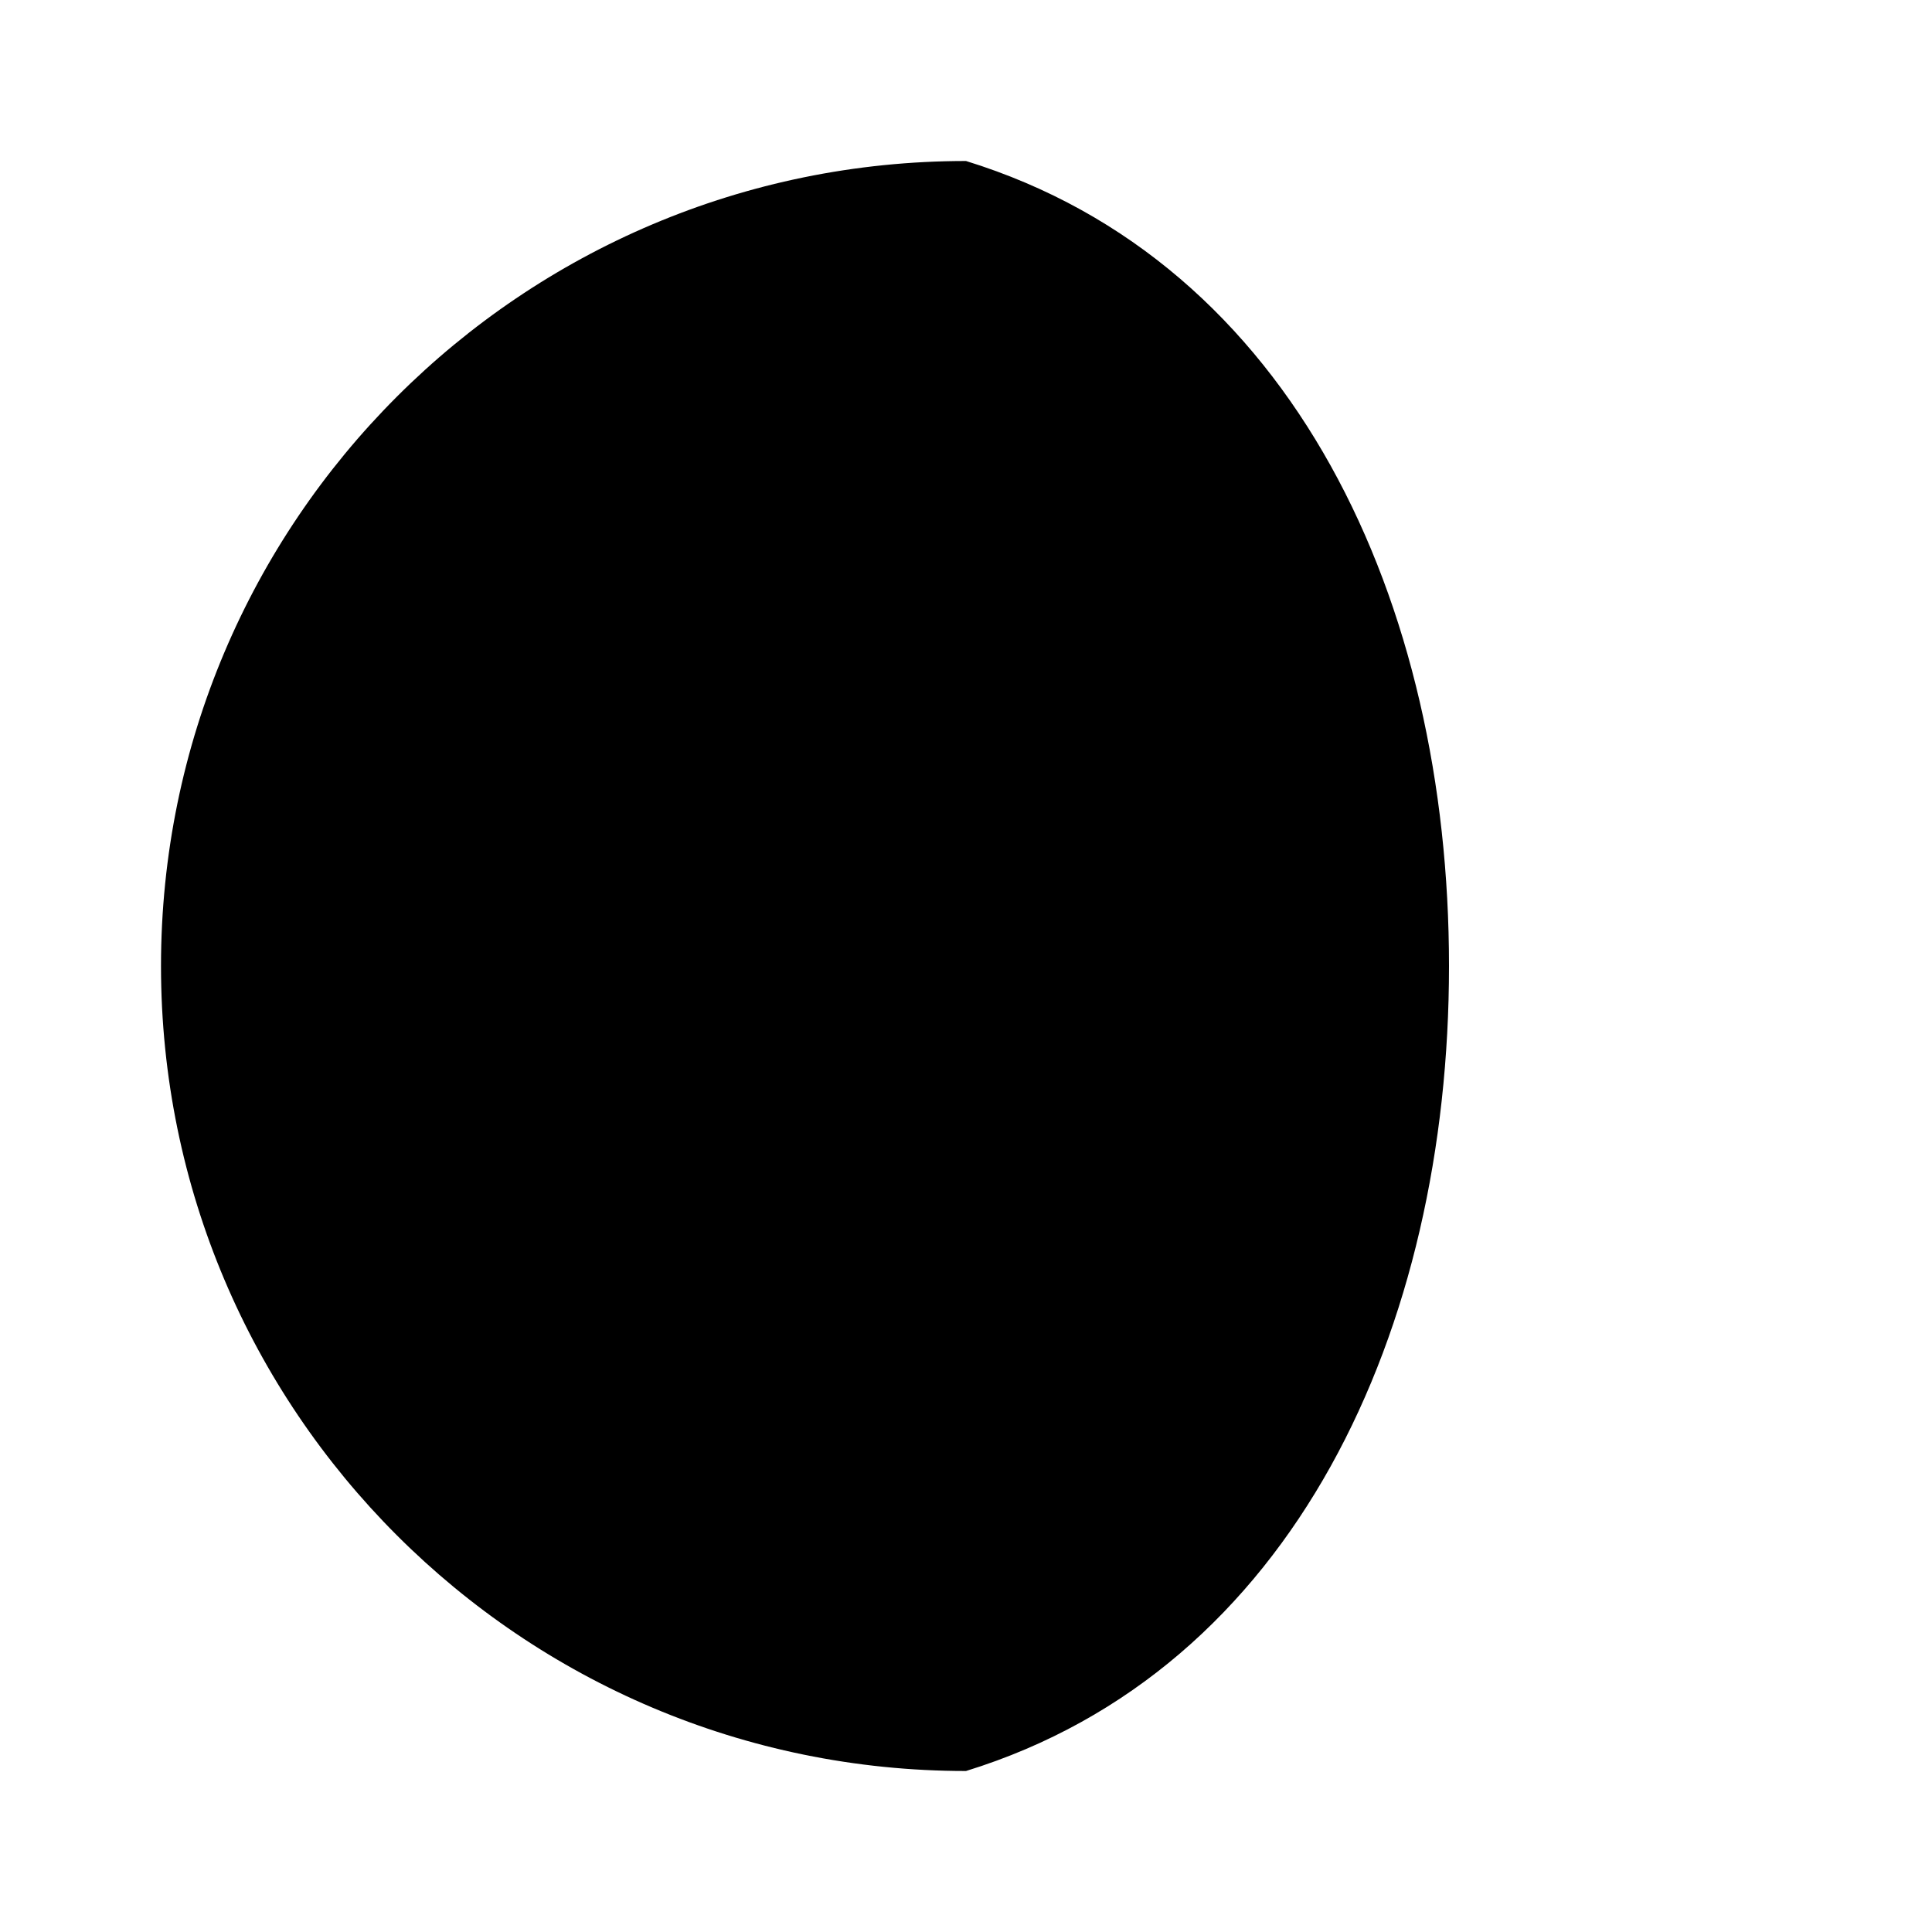
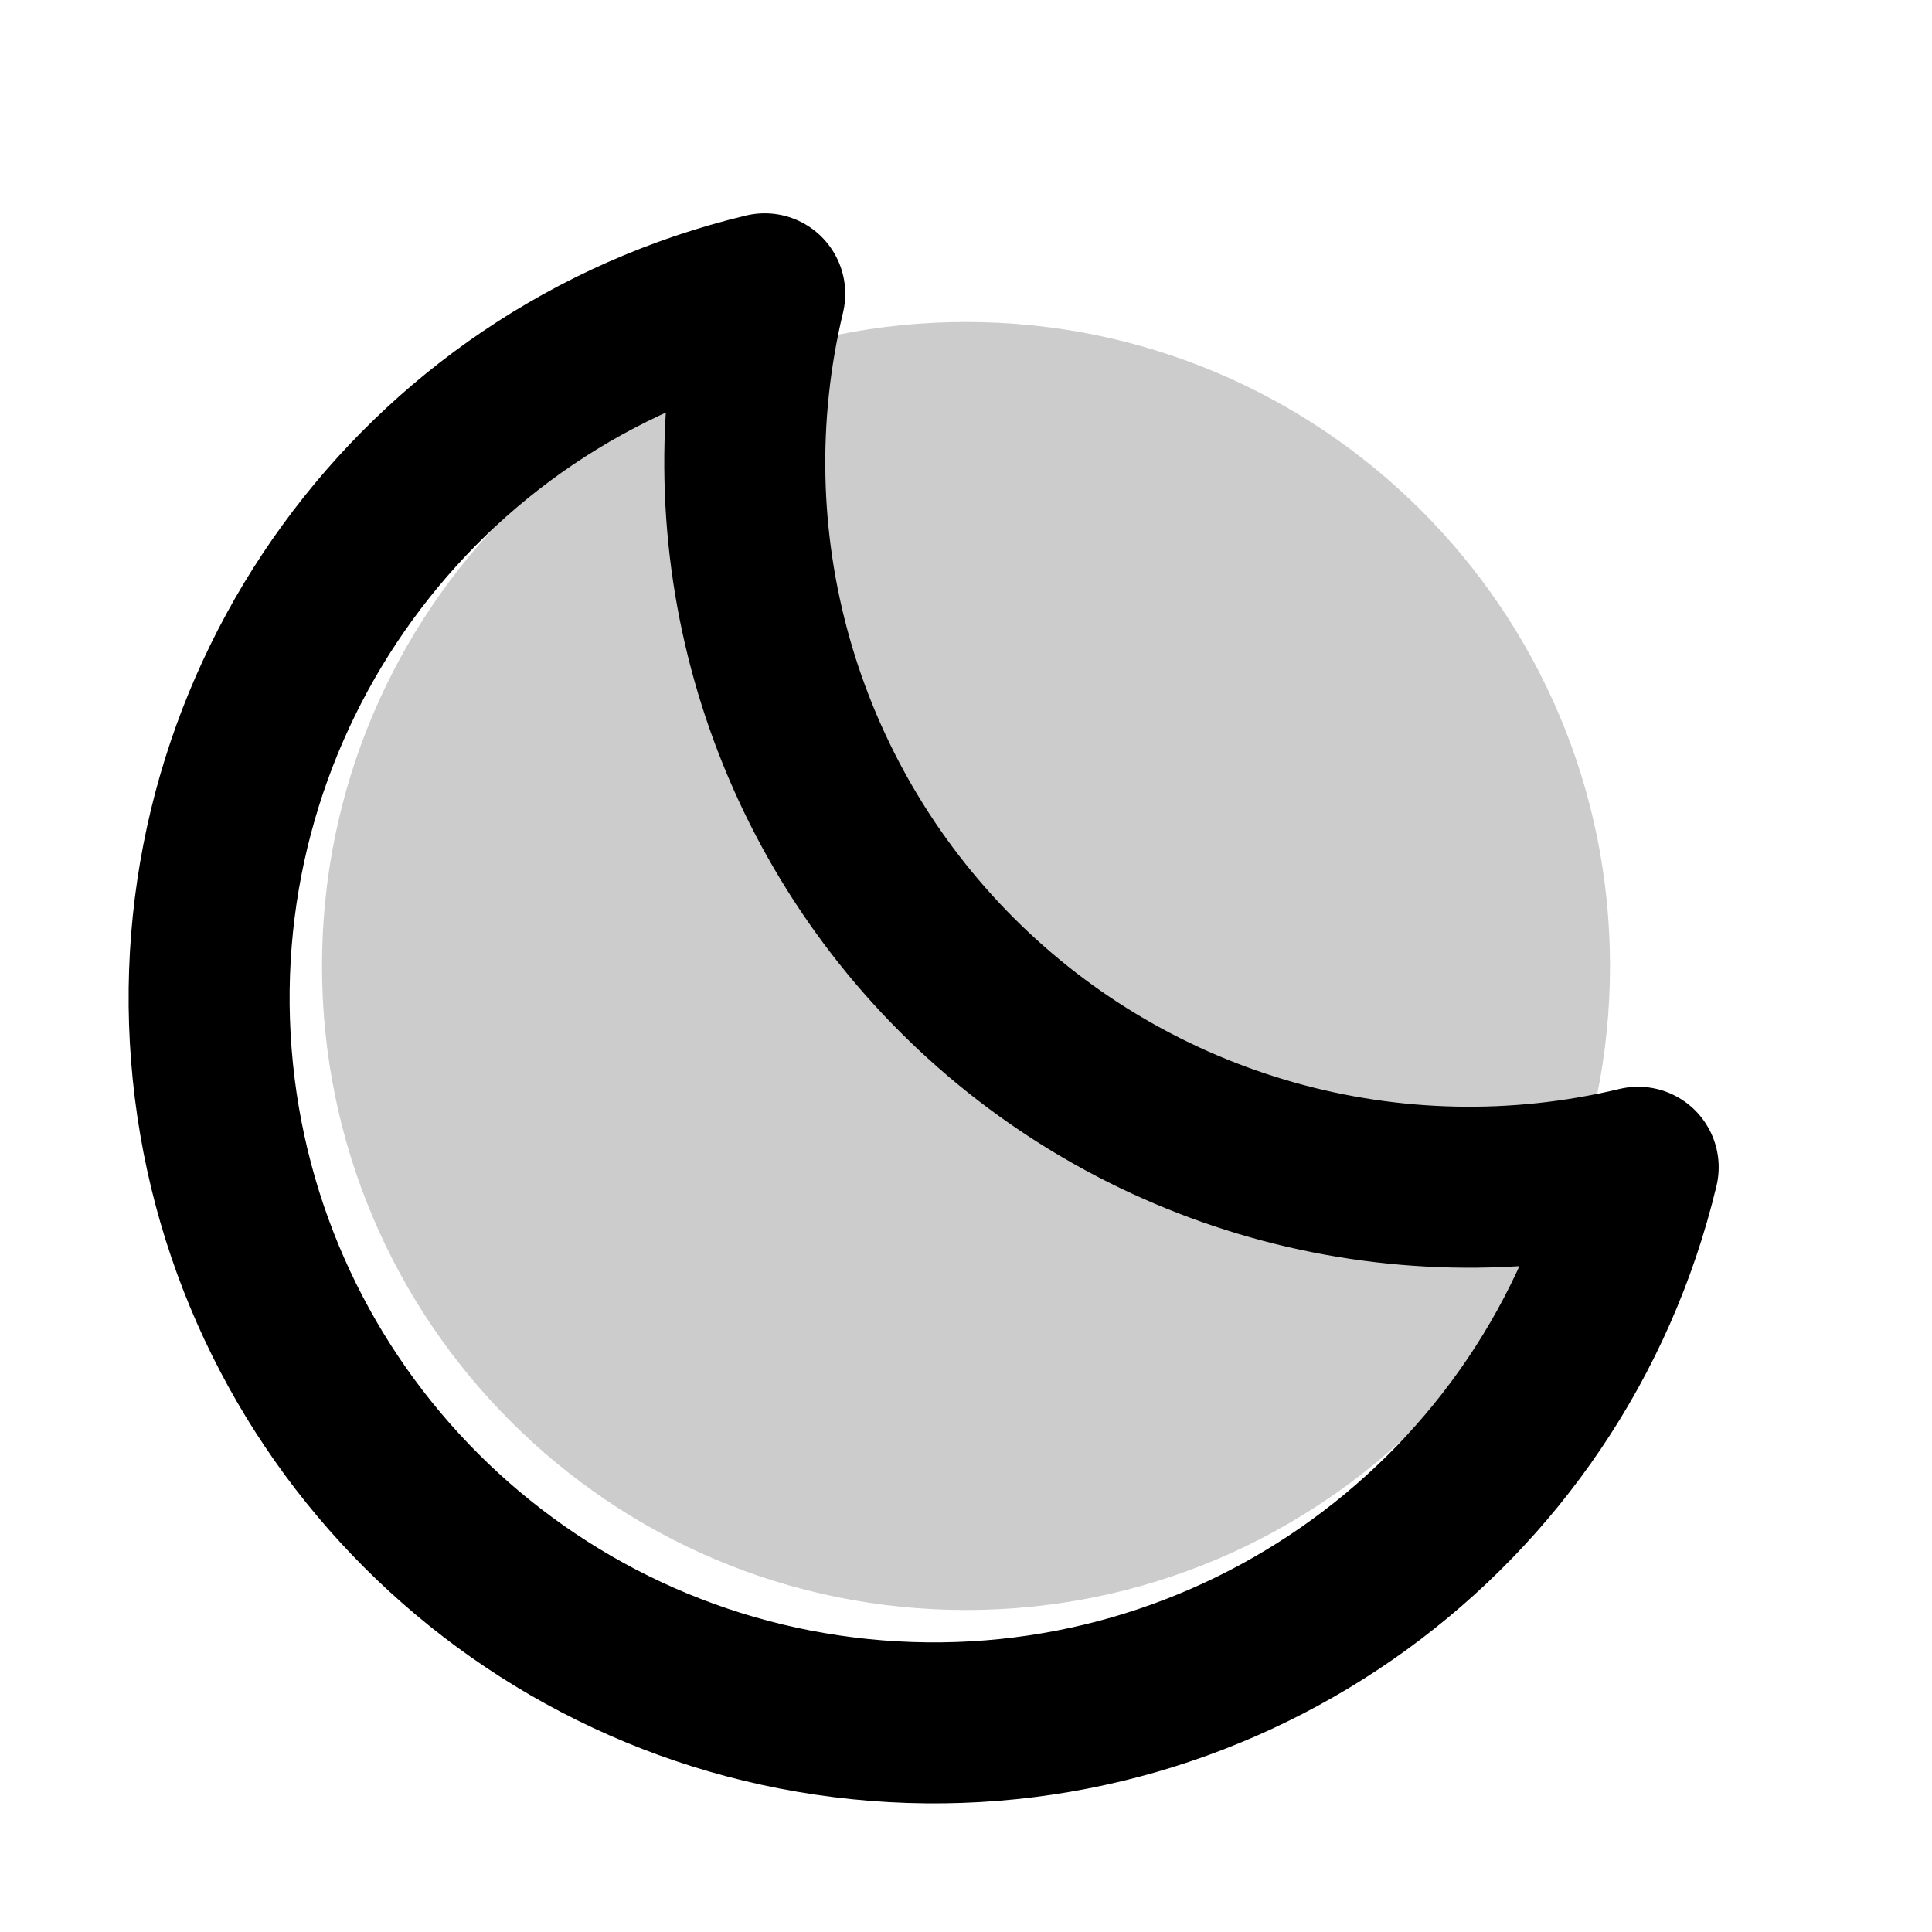
- <svg xmlns="http://www.w3.org/2000/svg" viewBox="0 0 24 24">
-   <path d="M18 12c0-4.5-1.92-8.74-6-10a10 10 0 0 0 0 20c4.08-1.26 6-5.5 6-10Z" />
+ <svg xmlns="http://www.w3.org/2000/svg" viewBox="0 0 24 24" fill="none">
+   <circle cx="12" cy="12" r="8" fill="currentColor" fill-opacity="0.2" />
+   <path d="M20.35 14.5A9 9 0 0 1 9.5 3.65 9 9 0 1 0 20.35 14.5z" stroke="currentColor" stroke-width="2" stroke-linecap="round" stroke-linejoin="round" />
</svg>
